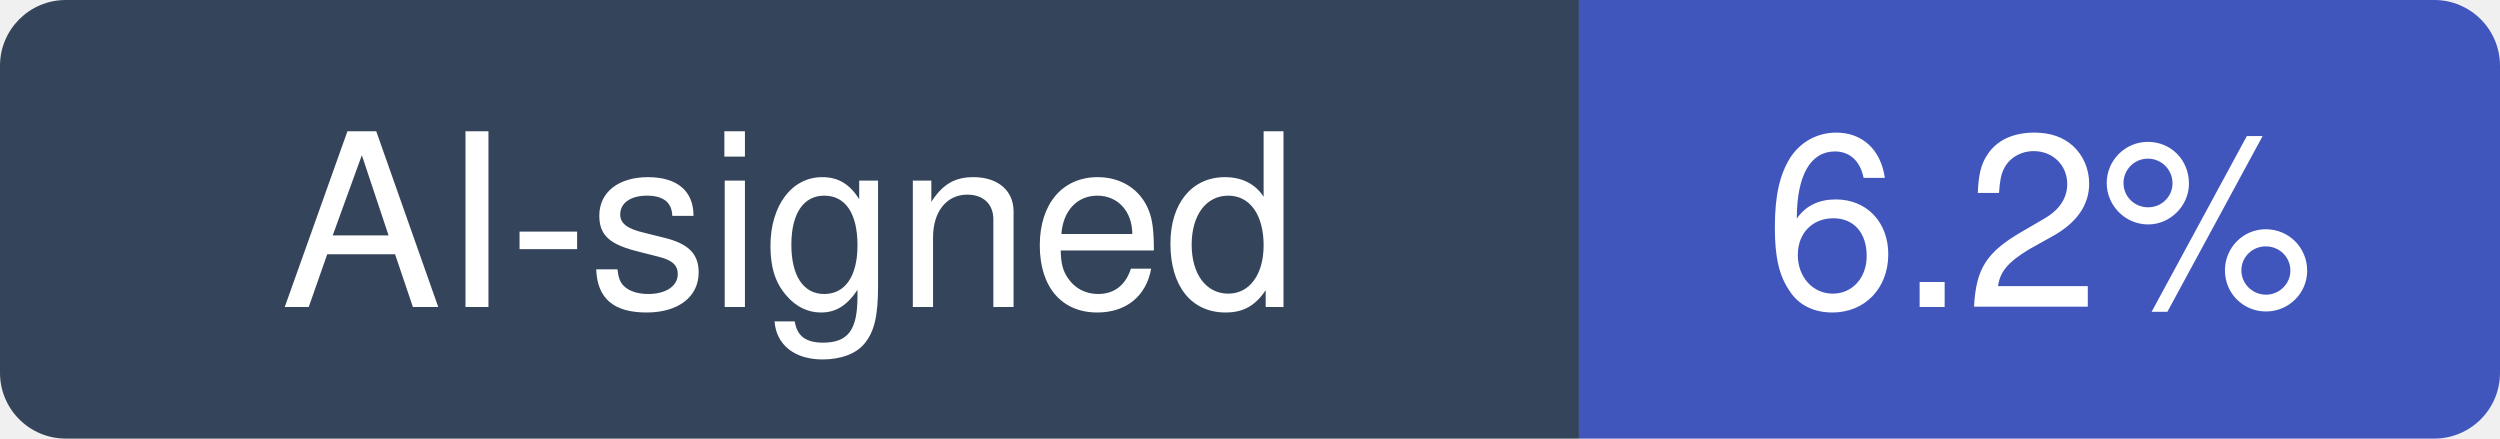
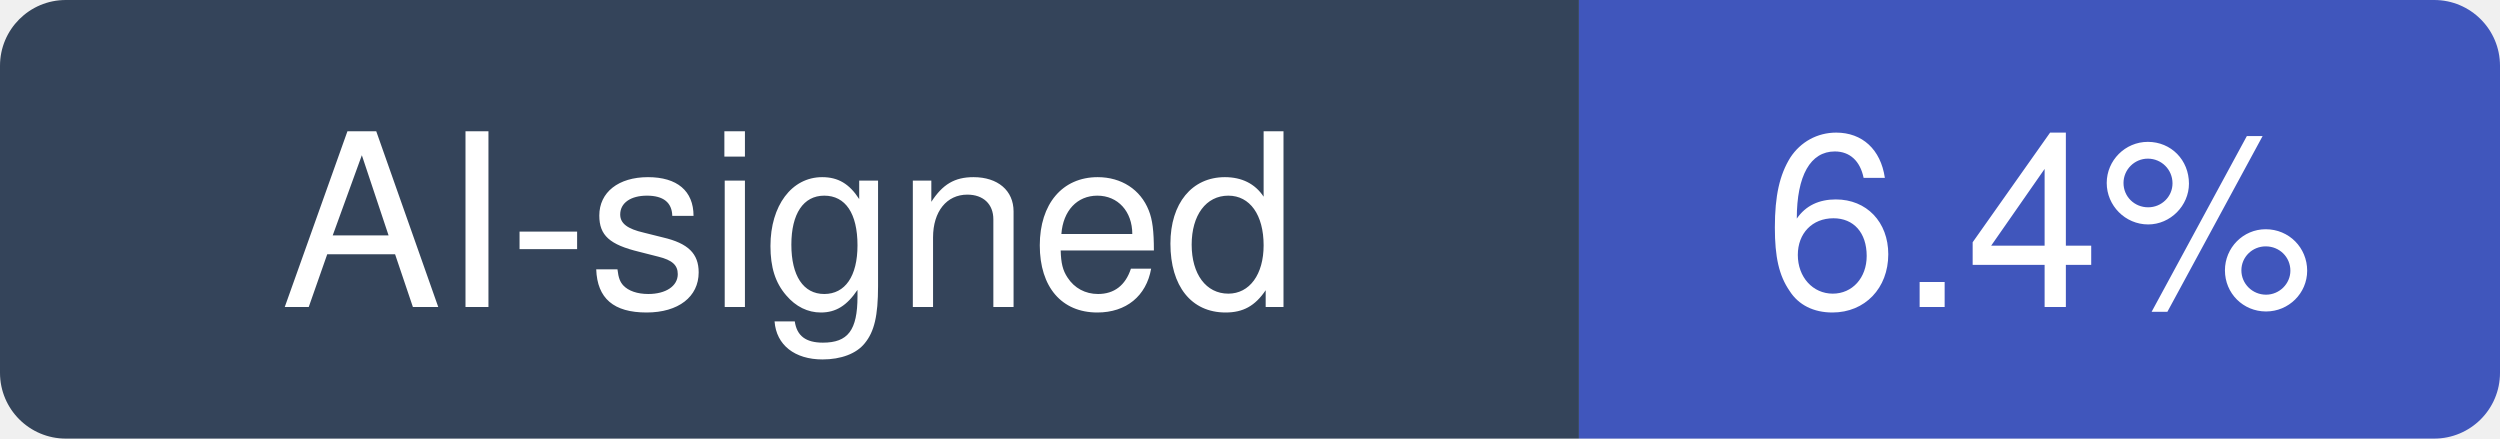
- <svg xmlns="http://www.w3.org/2000/svg" width="114" height="20" viewBox="0 0 114 20" role="img" aria-label="AI-signed: 6.2% of recent commits in vercel/next.js">
+ <svg xmlns="http://www.w3.org/2000/svg" width="114" height="20" viewBox="0 0 114 20" role="img" aria-label="AI-signed: 6.4% of recent commits in vercel/next.js">
  <clipPath id="hm-r">
    <rect width="114" height="20" rx="3" />
  </clipPath>
  <g clip-path="url(#hm-r)">
    <rect width="72" height="20" fill="#34445A" />
    <rect x="72" width="42" height="20" fill="#4056BC" />
  </g>
  <g fill="#fff" text-anchor="middle" font-family="Verdana, -apple-system, BlinkMacSystemFont, Segoe UI, Helvetica, Arial, Fira Sans, sans-serif" font-size="11">
    <text x="36" y="14">AI-signed</text>
-     <text x="93" y="14">6.2%</text>
+     <text x="93" y="14">6.4%</text>
  </g>
</svg>
